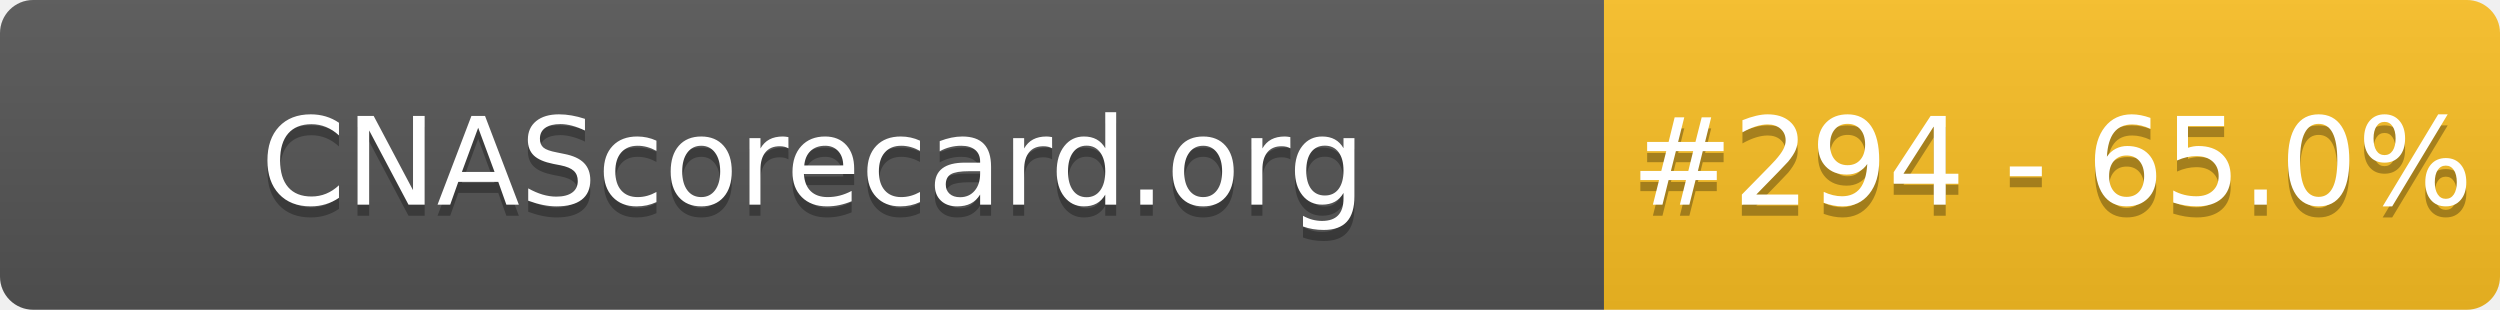
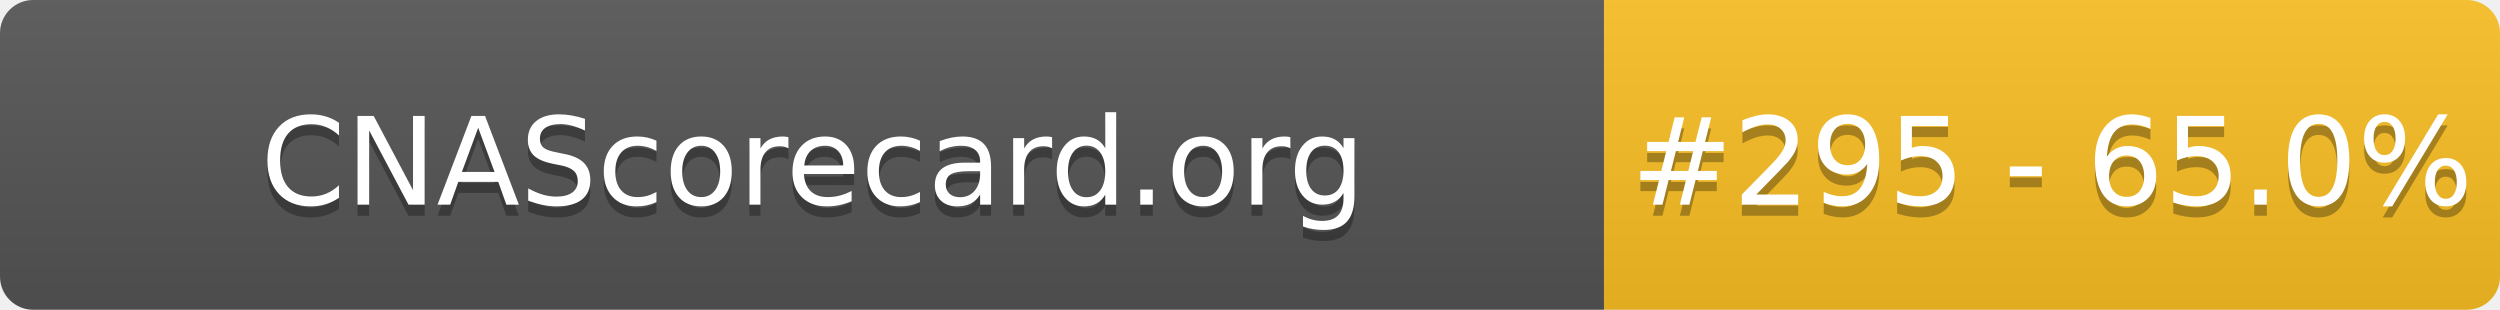
- <svg xmlns="http://www.w3.org/2000/svg" width="226" height="28" role="img" aria-label="CNAScorecard.org: #294 - 65.0%">
+ <svg xmlns="http://www.w3.org/2000/svg" width="226" height="28" role="img" aria-label="CNAScorecard.org: #295 - 65.0%">
  <linearGradient id="s" x2="0" y2="100%">
    <stop offset="0" stop-color="#bbb" stop-opacity=".1" />
    <stop offset="1" stop-opacity=".1" />
  </linearGradient>
  <clipPath id="r">
    <rect width="226" height="28" rx="3" fill="#fff" />
  </clipPath>
  <g clip-path="url(#r)">
    <rect width="145" height="28" fill="#555" />
    <rect x="145" width="81" height="28" fill="#FBBF24" />
    <rect width="226" height="28" fill="url(#s)" />
  </g>
  <g fill="#fff" text-anchor="middle" font-family="Verdana,Geneva,DejaVu Sans,sans-serif" text-rendering="geometricPrecision" font-size="110">
    <text aria-hidden="true" x="735" y="195" fill="#010101" fill-opacity=".3" transform="scale(.1)" textLength="1350">CNAScorecard.org</text>
    <text x="735" y="185" transform="scale(.1)" fill="#fff" textLength="1350">CNAScorecard.org</text>
-     <text aria-hidden="true" x="1855" y="195" fill="#010101" fill-opacity=".3" transform="scale(.1)" textLength="660">#294 - 65.0%</text>
-     <text x="1855" y="185" transform="scale(.1)" fill="#fff" textLength="660">#294 - 65.0%</text>
+     <text aria-hidden="true" x="1855" y="195" fill="#010101" fill-opacity=".3" transform="scale(.1)" textLength="660">#295 - 65.0%</text>
+     <text x="1855" y="185" transform="scale(.1)" fill="#fff" textLength="660">#295 - 65.0%</text>
  </g>
</svg>
